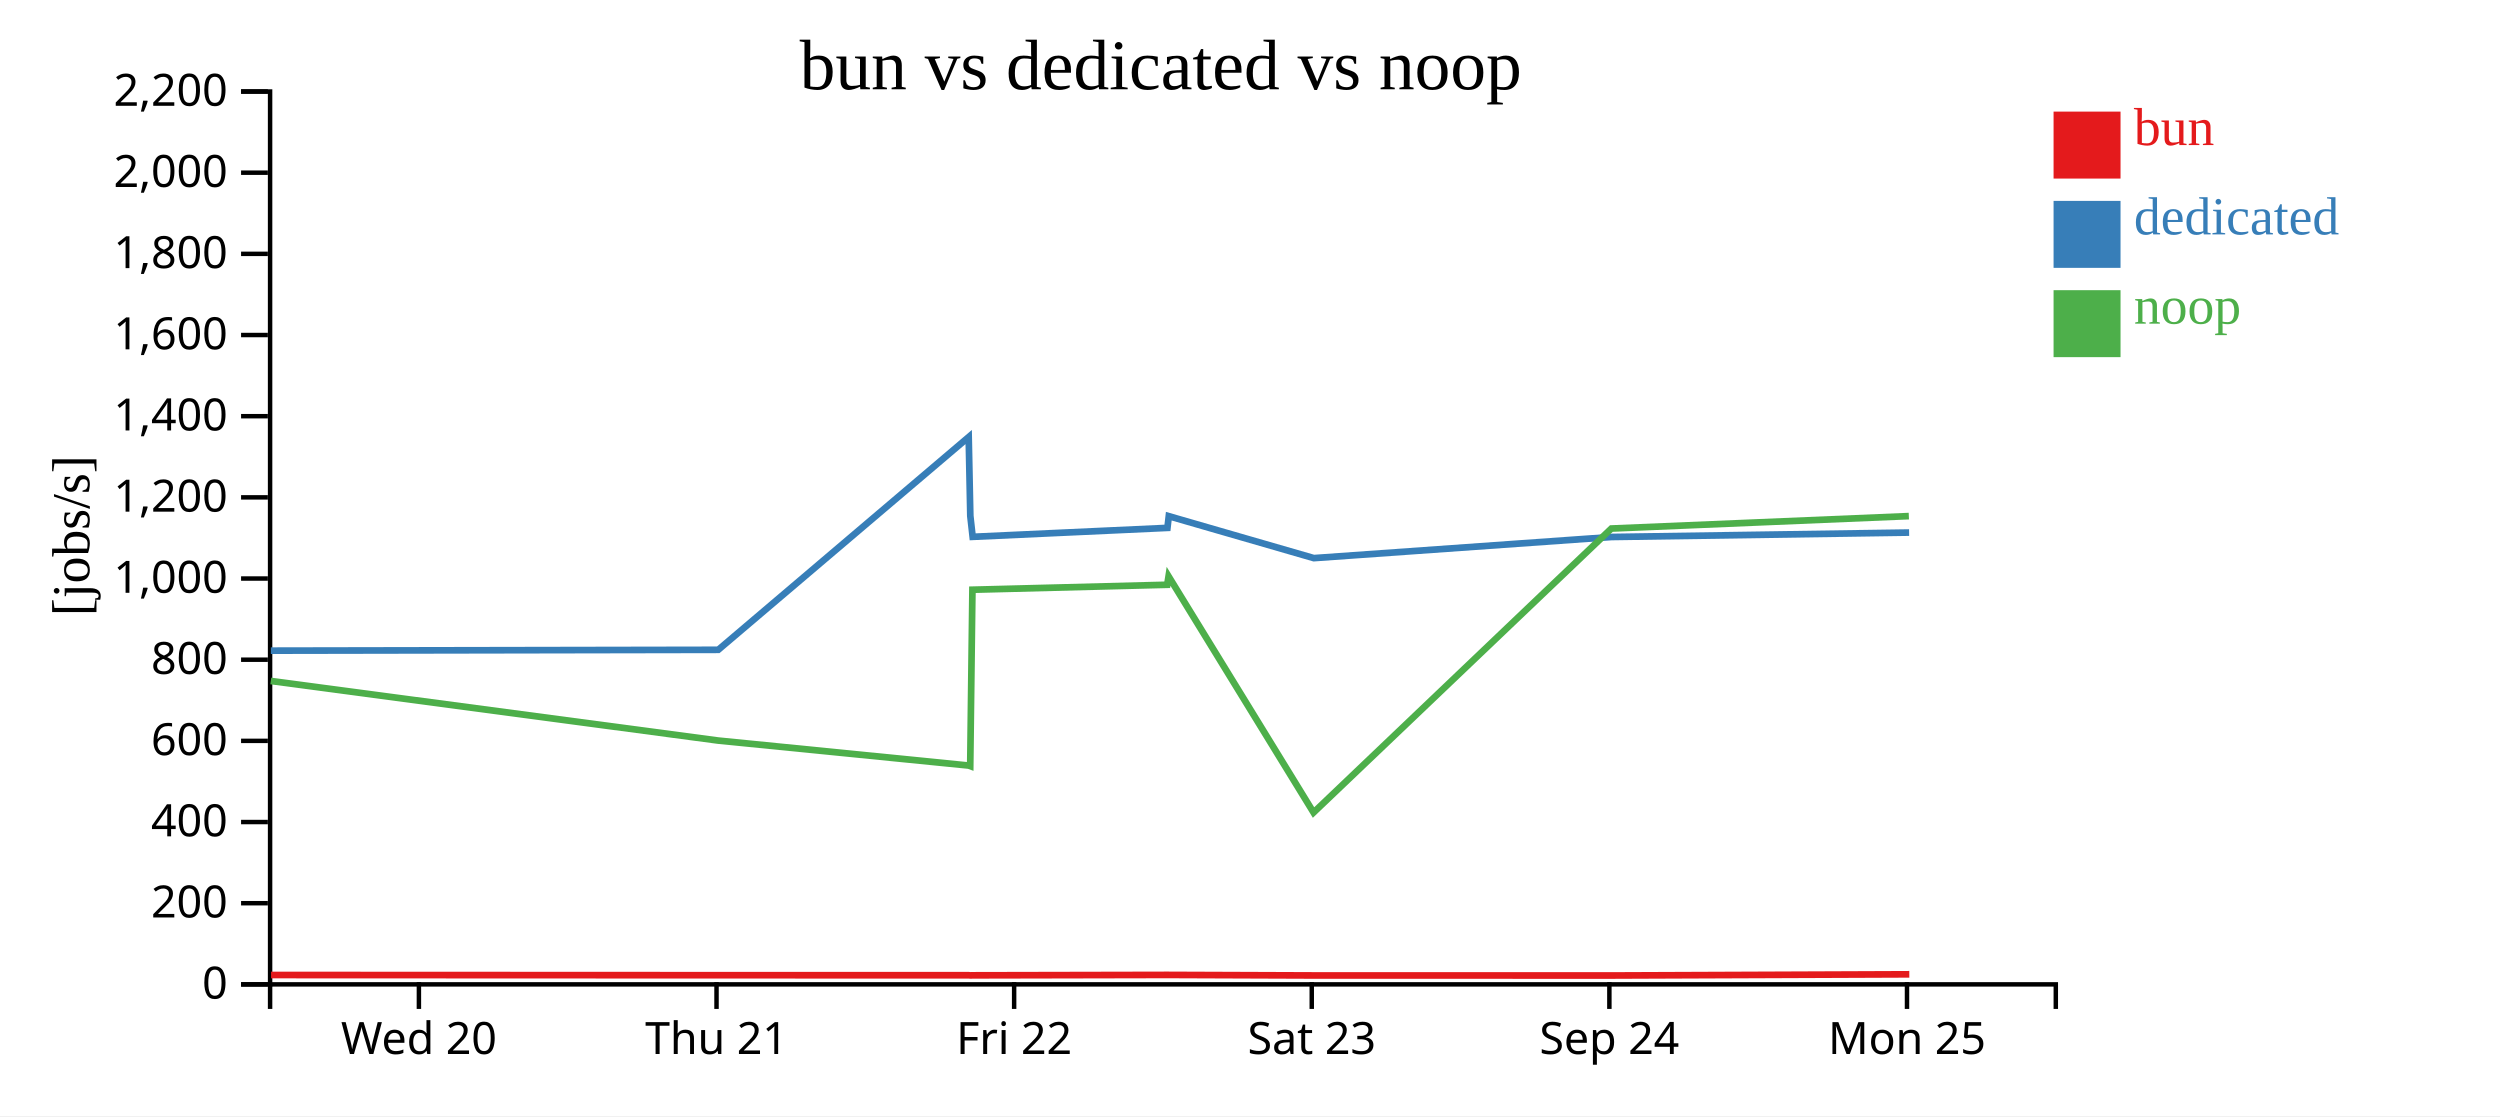
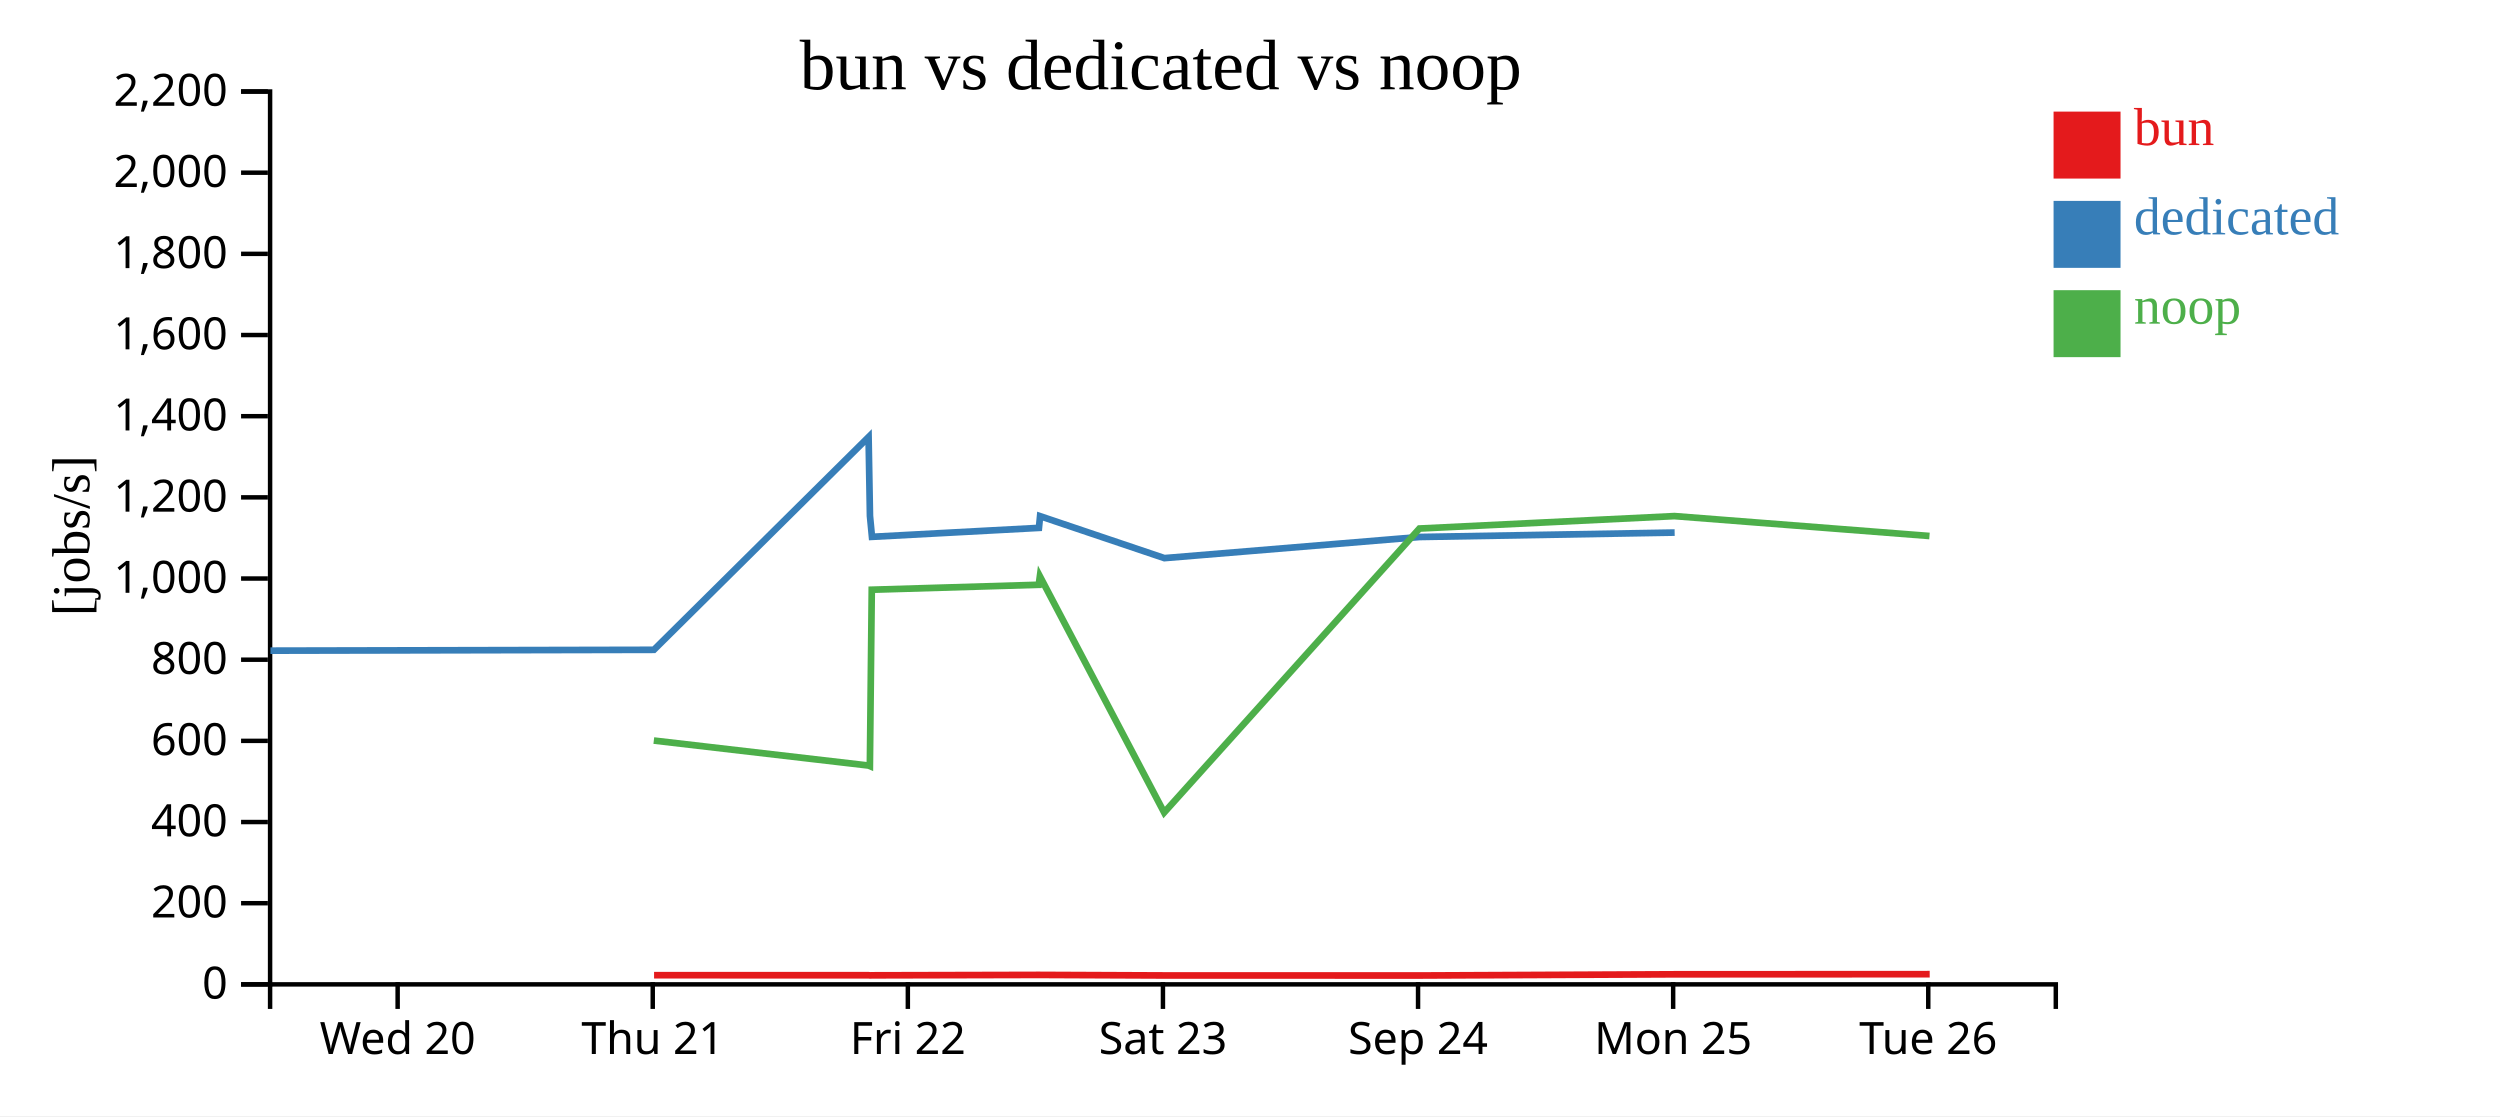
<svg xmlns="http://www.w3.org/2000/svg" width="560" height="250">
  <rect width="100%" height="100%" fill="white" />
  <g transform="translate(60,20)">
    <g transform="translate(0,200)" fill="none" font-size="10" font-family="sans-serif" text-anchor="middle">
      <path class="domain" stroke="currentColor" d="M0.5,6V0.5H400.5V6" />
-       <g class="tick" opacity="1" transform="translate(33.83333,0)">
+       <g class="tick" opacity="1" transform="translate(29.07143,0)">
        <line stroke="currentColor" y2="6" />
        <text fill="currentColor" y="9" dy="0.71em">Wed 20</text>
      </g>
-       <g class="tick" opacity="1" transform="translate(100.5,0)">
+       <g class="tick" opacity="1" transform="translate(86.21429,0)">
        <line stroke="currentColor" y2="6" />
        <text fill="currentColor" y="9" dy="0.71em">Thu 21</text>
      </g>
-       <g class="tick" opacity="1" transform="translate(167.1667,0)">
+       <g class="tick" opacity="1" transform="translate(143.3571,0)">
        <line stroke="currentColor" y2="6" />
        <text fill="currentColor" y="9" dy="0.71em">Fri 22</text>
      </g>
-       <g class="tick" opacity="1" transform="translate(233.8333,0)">
+       <g class="tick" opacity="1" transform="translate(200.5,0)">
        <line stroke="currentColor" y2="6" />
        <text fill="currentColor" y="9" dy="0.71em">Sat 23</text>
      </g>
-       <g class="tick" opacity="1" transform="translate(300.5,0)">
+       <g class="tick" opacity="1" transform="translate(257.6429,0)">
        <line stroke="currentColor" y2="6" />
        <text fill="currentColor" y="9" dy="0.71em">Sep 24</text>
      </g>
-       <g class="tick" opacity="1" transform="translate(367.1667,0)">
+       <g class="tick" opacity="1" transform="translate(314.7857,0)">
        <line stroke="currentColor" y2="6" />
        <text fill="currentColor" y="9" dy="0.71em">Mon 25</text>
+       </g>
+       <g class="tick" opacity="1" transform="translate(371.9286,0)">
+         <line stroke="currentColor" y2="6" />
+         <text fill="currentColor" y="9" dy="0.71em">Tue 26</text>
      </g>
    </g>
    <g fill="none" font-size="10" font-family="sans-serif" text-anchor="end">
      <path class="domain" stroke="currentColor" d="M-6,200.5H0.5V0.5H-6" />
      <g class="tick" opacity="1" transform="translate(0,200.5)">
        <line stroke="currentColor" x2="-6" />
        <text fill="currentColor" x="-9" dy="0.32em">0</text>
      </g>
      <g class="tick" opacity="1" transform="translate(0,182.3182)">
        <line stroke="currentColor" x2="-6" />
        <text fill="currentColor" x="-9" dy="0.32em">200</text>
      </g>
      <g class="tick" opacity="1" transform="translate(0,164.1364)">
        <line stroke="currentColor" x2="-6" />
        <text fill="currentColor" x="-9" dy="0.32em">400</text>
      </g>
      <g class="tick" opacity="1" transform="translate(0,145.9545)">
        <line stroke="currentColor" x2="-6" />
        <text fill="currentColor" x="-9" dy="0.32em">600</text>
      </g>
      <g class="tick" opacity="1" transform="translate(0,127.7727)">
        <line stroke="currentColor" x2="-6" />
        <text fill="currentColor" x="-9" dy="0.32em">800</text>
      </g>
      <g class="tick" opacity="1" transform="translate(0,109.5909)">
        <line stroke="currentColor" x2="-6" />
        <text fill="currentColor" x="-9" dy="0.32em">1,000</text>
      </g>
      <g class="tick" opacity="1" transform="translate(0,91.40909)">
        <line stroke="currentColor" x2="-6" />
        <text fill="currentColor" x="-9" dy="0.32em">1,200</text>
      </g>
      <g class="tick" opacity="1" transform="translate(0,73.22727)">
        <line stroke="currentColor" x2="-6" />
        <text fill="currentColor" x="-9" dy="0.32em">1,400</text>
      </g>
      <g class="tick" opacity="1" transform="translate(0,55.04545)">
        <line stroke="currentColor" x2="-6" />
        <text fill="currentColor" x="-9" dy="0.32em">1,600</text>
      </g>
      <g class="tick" opacity="1" transform="translate(0,36.86364)">
        <line stroke="currentColor" x2="-6" />
        <text fill="currentColor" x="-9" dy="0.32em">1,800</text>
      </g>
      <g class="tick" opacity="1" transform="translate(0,18.68182)">
        <line stroke="currentColor" x2="-6" />
        <text fill="currentColor" x="-9" dy="0.32em">2,000</text>
      </g>
      <g class="tick" opacity="1" transform="translate(0,0.5)">
        <line stroke="currentColor" x2="-6" />
        <text fill="currentColor" x="-9" dy="0.32em">2,200</text>
      </g>
    </g>
    <text text-anchor="middle" style="font-size: 12px" transform="rotate(-90)" y="-40" x="-100">[jobs/s]</text>
    <text text-anchor="middle" style="font-size: 16px" y="0" x="200">bun vs dedicated vs noop</text>
-     <path class="line" fill="none" stroke="#e41a1c" stroke-width="1.5" d="M0.716,198.402L100.93,198.446L157.033,198.455L157.395,198.49L157.919,198.472L201.55,198.379L201.851,198.381L234.343,198.502L301.052,198.512L367.684,198.245" />
-     <path class="line" fill="none" stroke="#377eb8" stroke-width="1.5" d="M0.671,125.748L100.884,125.559L156.988,77.892L157.349,95.567L157.875,100.25L201.508,98.244L201.808,95.623L234.296,105.019L301.005,100.286L367.641,99.296" />
-     <path class="line" fill="none" stroke="#4daf4a" stroke-width="1.5" d="M0.655,132.537L100.863,145.885L156.973,151.479L157.328,151.608L157.822,112.1L201.456,110.987L201.756,109.094L234.232,162.006L300.947,98.392L367.58,95.607" />
+     <path class="line" fill="none" stroke="#e41a1c" stroke-width="1.5" d="M86.512,198.446L134.6,198.455L134.91,198.49L135.359,198.472L172.757,198.379L173.015,198.381L200.865,198.502L258.045,198.512L315.158,198.245L372.253,198.216" />
+     <path class="line" fill="none" stroke="#377eb8" stroke-width="1.5" d="M0.575,125.748L86.472,125.559L134.562,77.892L134.871,95.567L135.321,100.25L172.721,98.244L172.978,95.623L200.825,105.019L258.005,100.286L315.121,99.296" />
+     <path class="line" fill="none" stroke="#4daf4a" stroke-width="1.5" d="M86.454,145.885L134.548,151.479L134.853,151.608L135.276,112.1L172.677,110.987L172.934,109.094L200.77,162.006L257.955,98.392L315.068,95.607L372.204,100.063" />
    <rect class="dot" x="400" y="5" width="15" height="15" style="fill: #e41a1c;" />
    <rect class="dot" x="400" y="25" width="15" height="15" style="fill: #377eb8;" />
    <rect class="dot" x="400" y="45" width="15" height="15" style="fill: #4daf4a;" />
    <text class="label" x="418" y="12.5" style="fill: #e41a1c; alignment-baseline: middle;" text-anchor="left">bun</text>
    <text class="label" x="418" y="32.5" style="fill: #377eb8; alignment-baseline: middle;" text-anchor="left">dedicated</text>
    <text class="label" x="418" y="52.5" style="fill: #4daf4a; alignment-baseline: middle;" text-anchor="left">noop</text>
  </g>
</svg>
